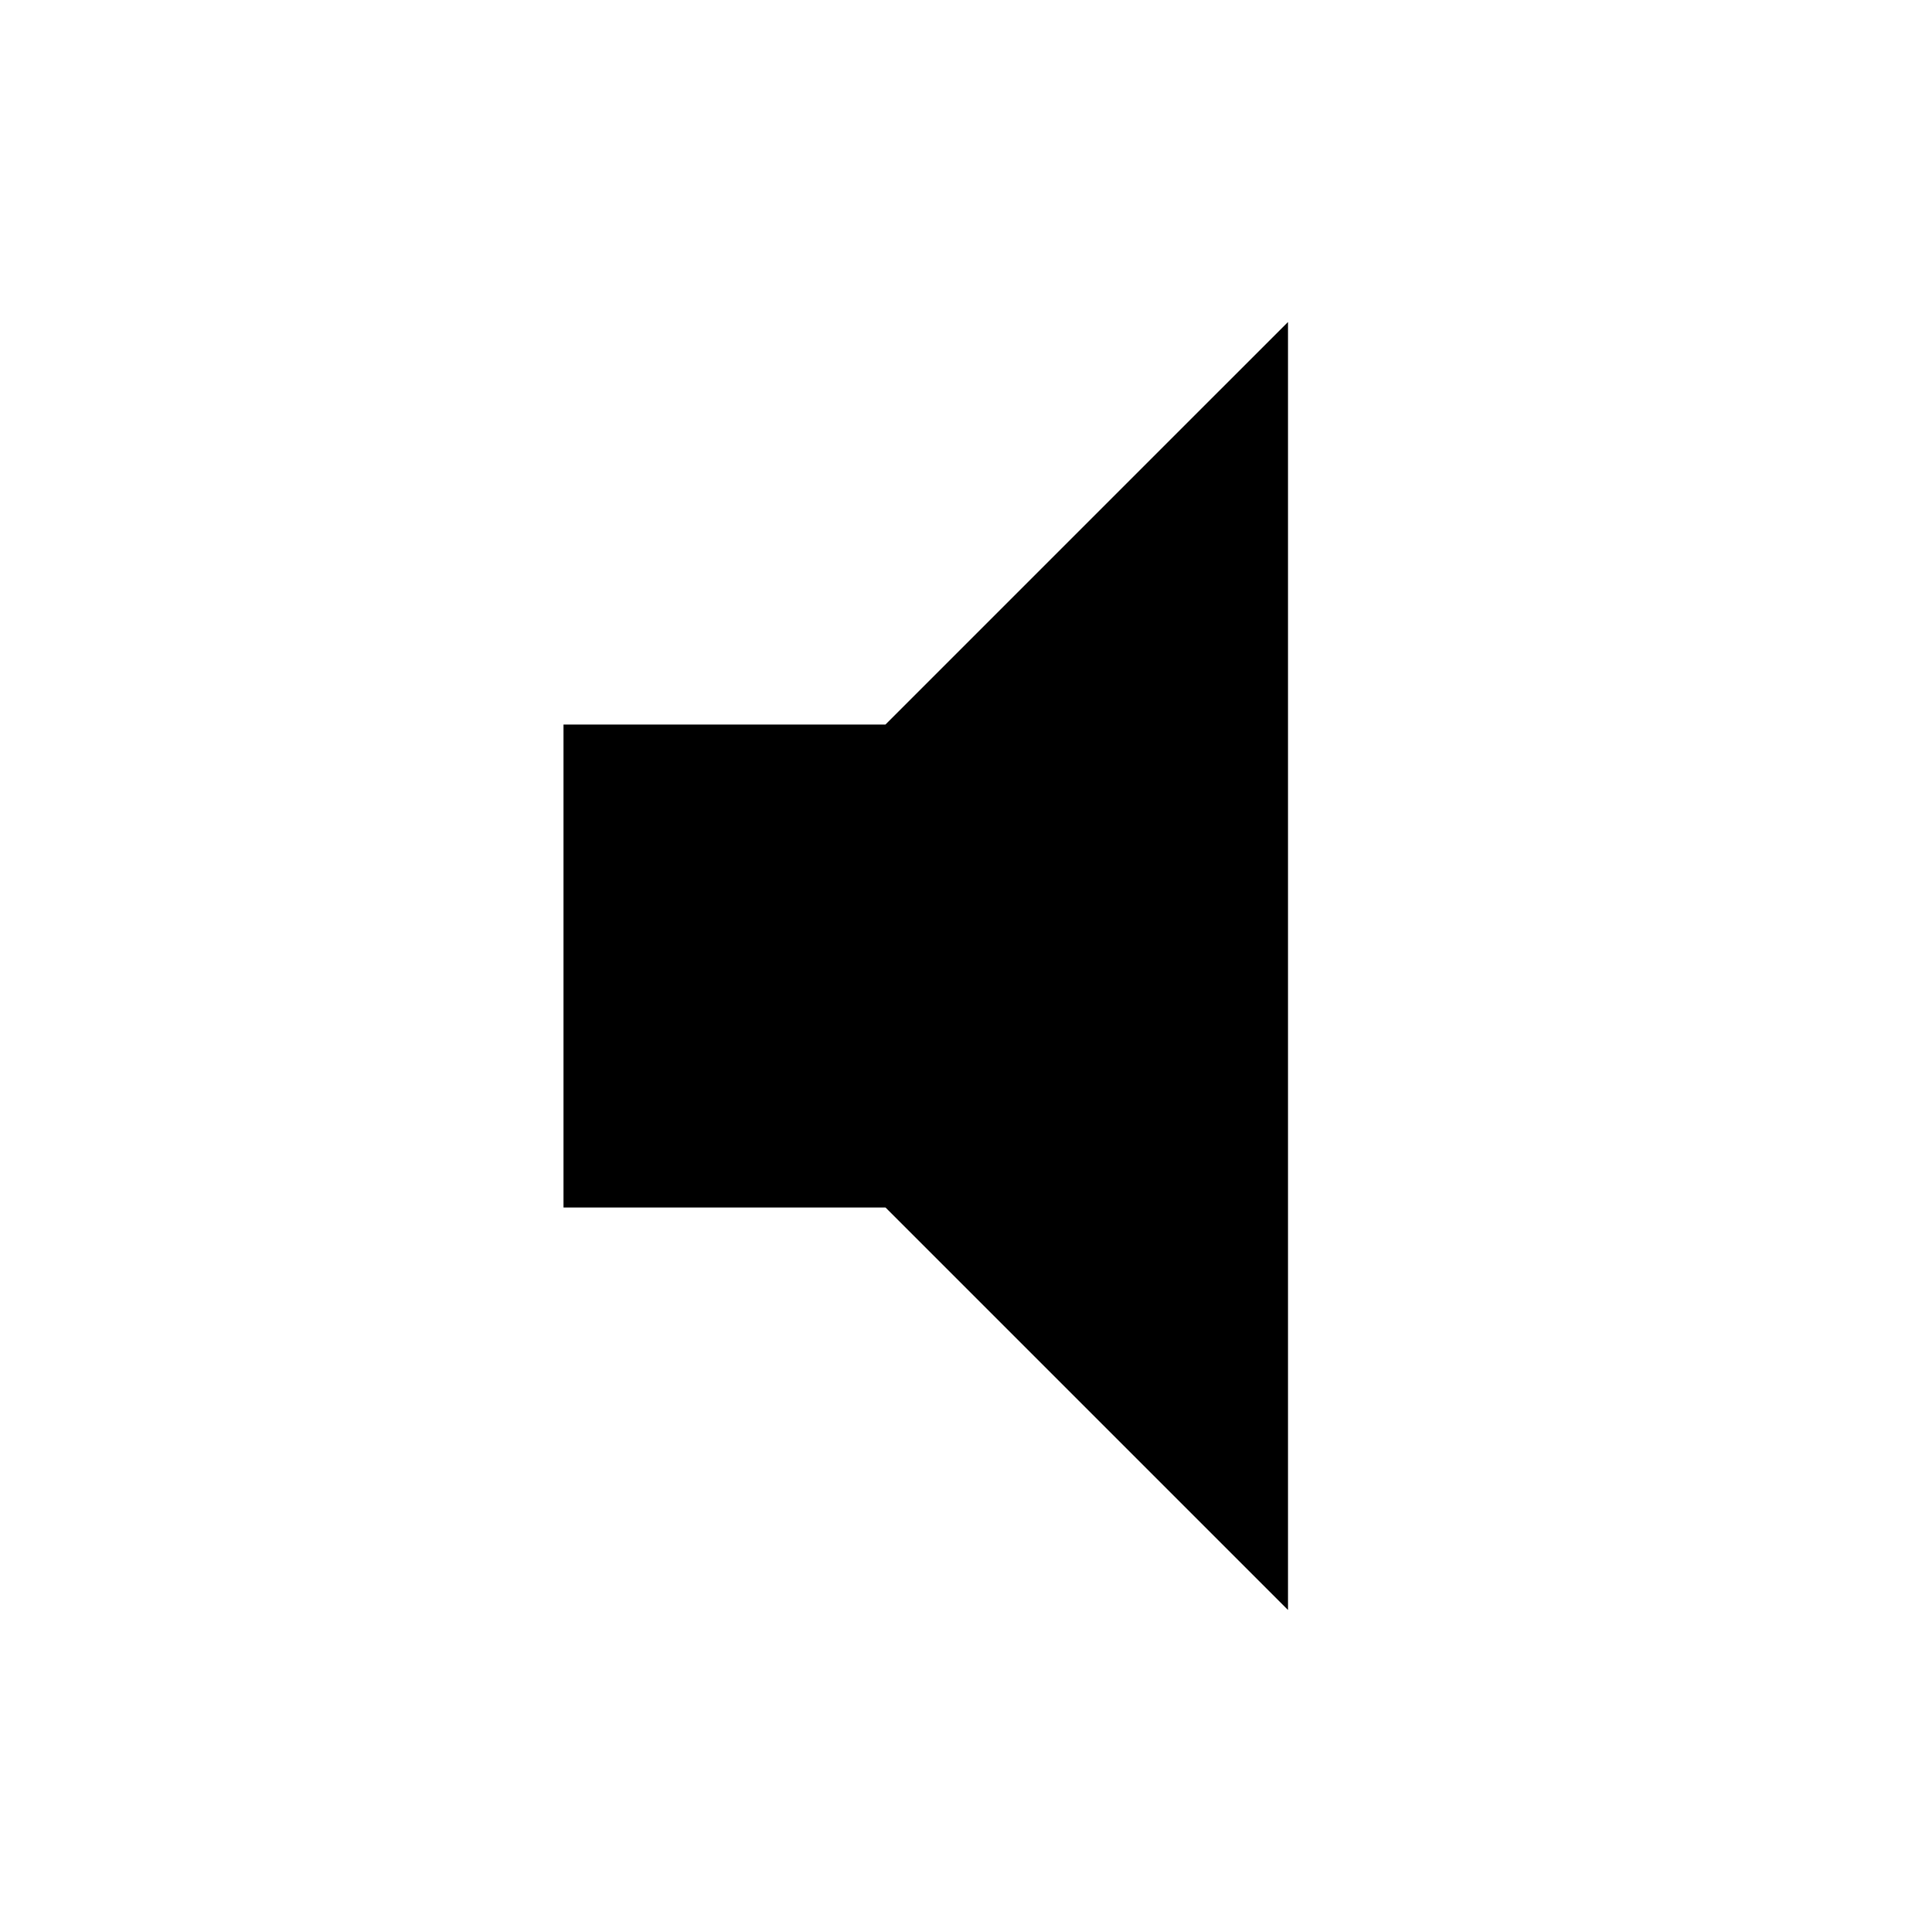
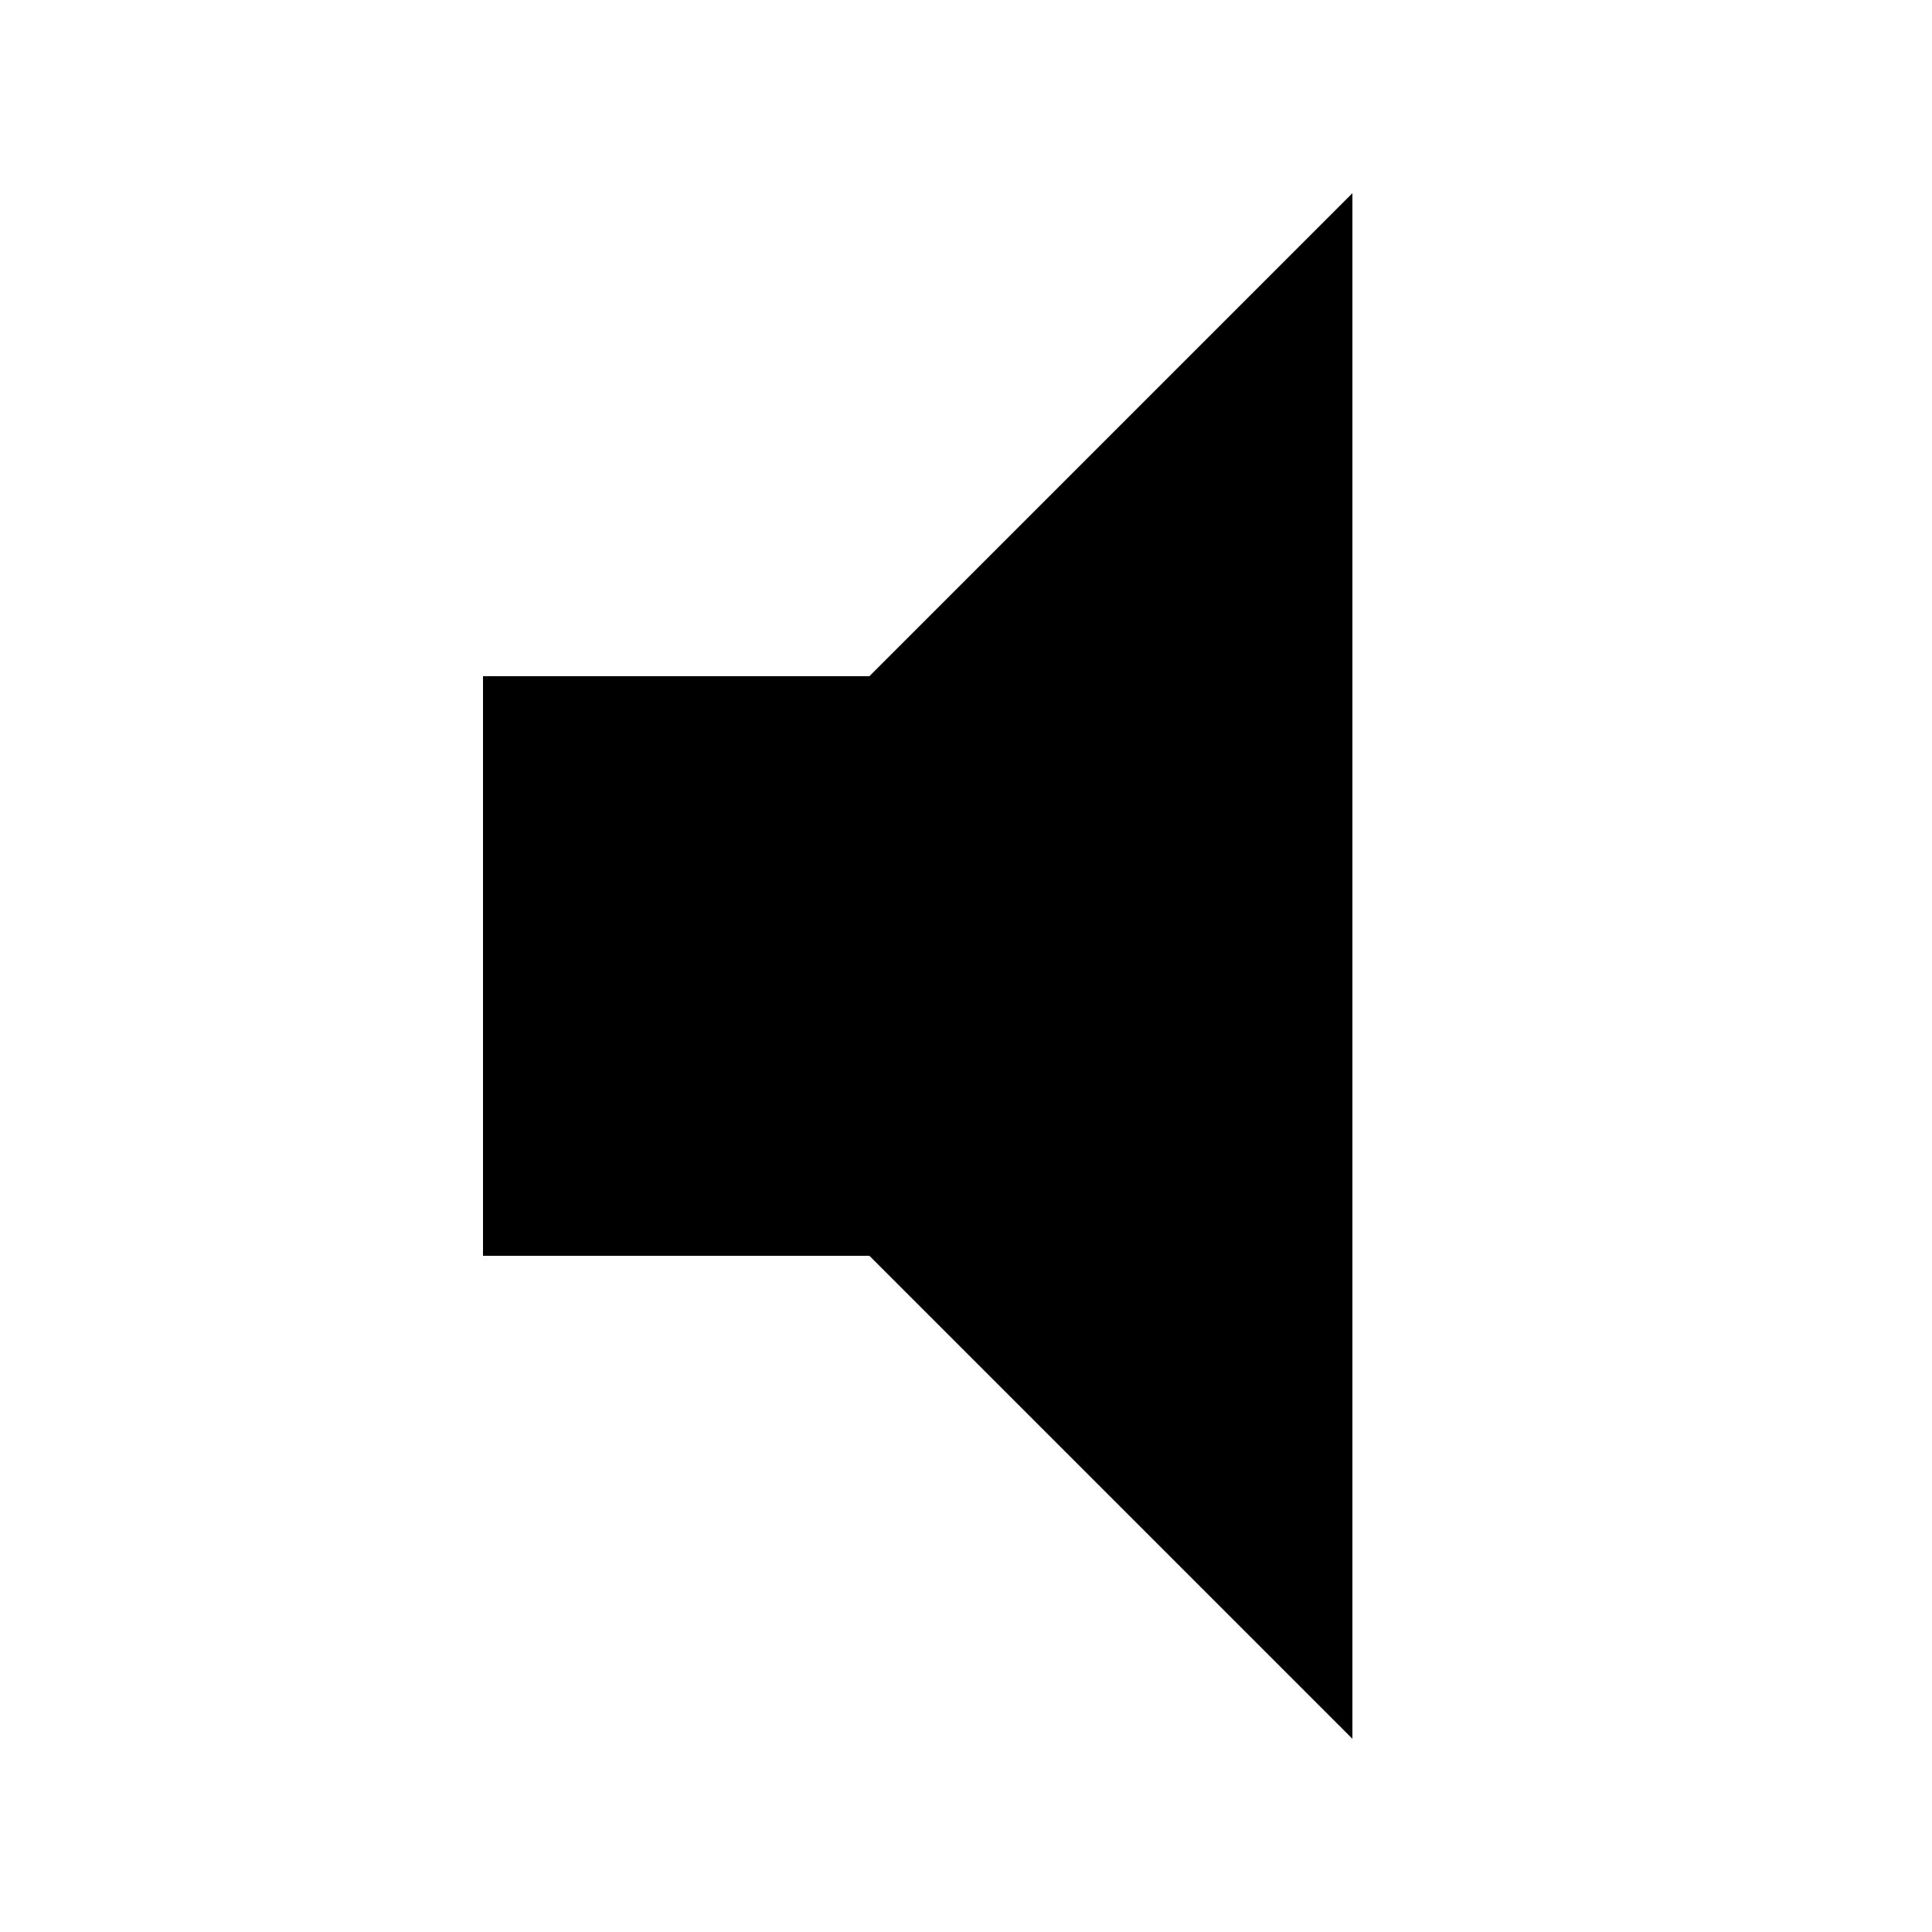
- <svg xmlns="http://www.w3.org/2000/svg" viewBox="0 0 24 24" height="24px" width="24px" fill="currentColor">
+ <svg xmlns="http://www.w3.org/2000/svg" viewBox="2 2 20 20" height="24px" width="24px" fill="currentColor">
  <path d="M7,15V9h4l5-5V20l-5-5H7Z" />
</svg>
